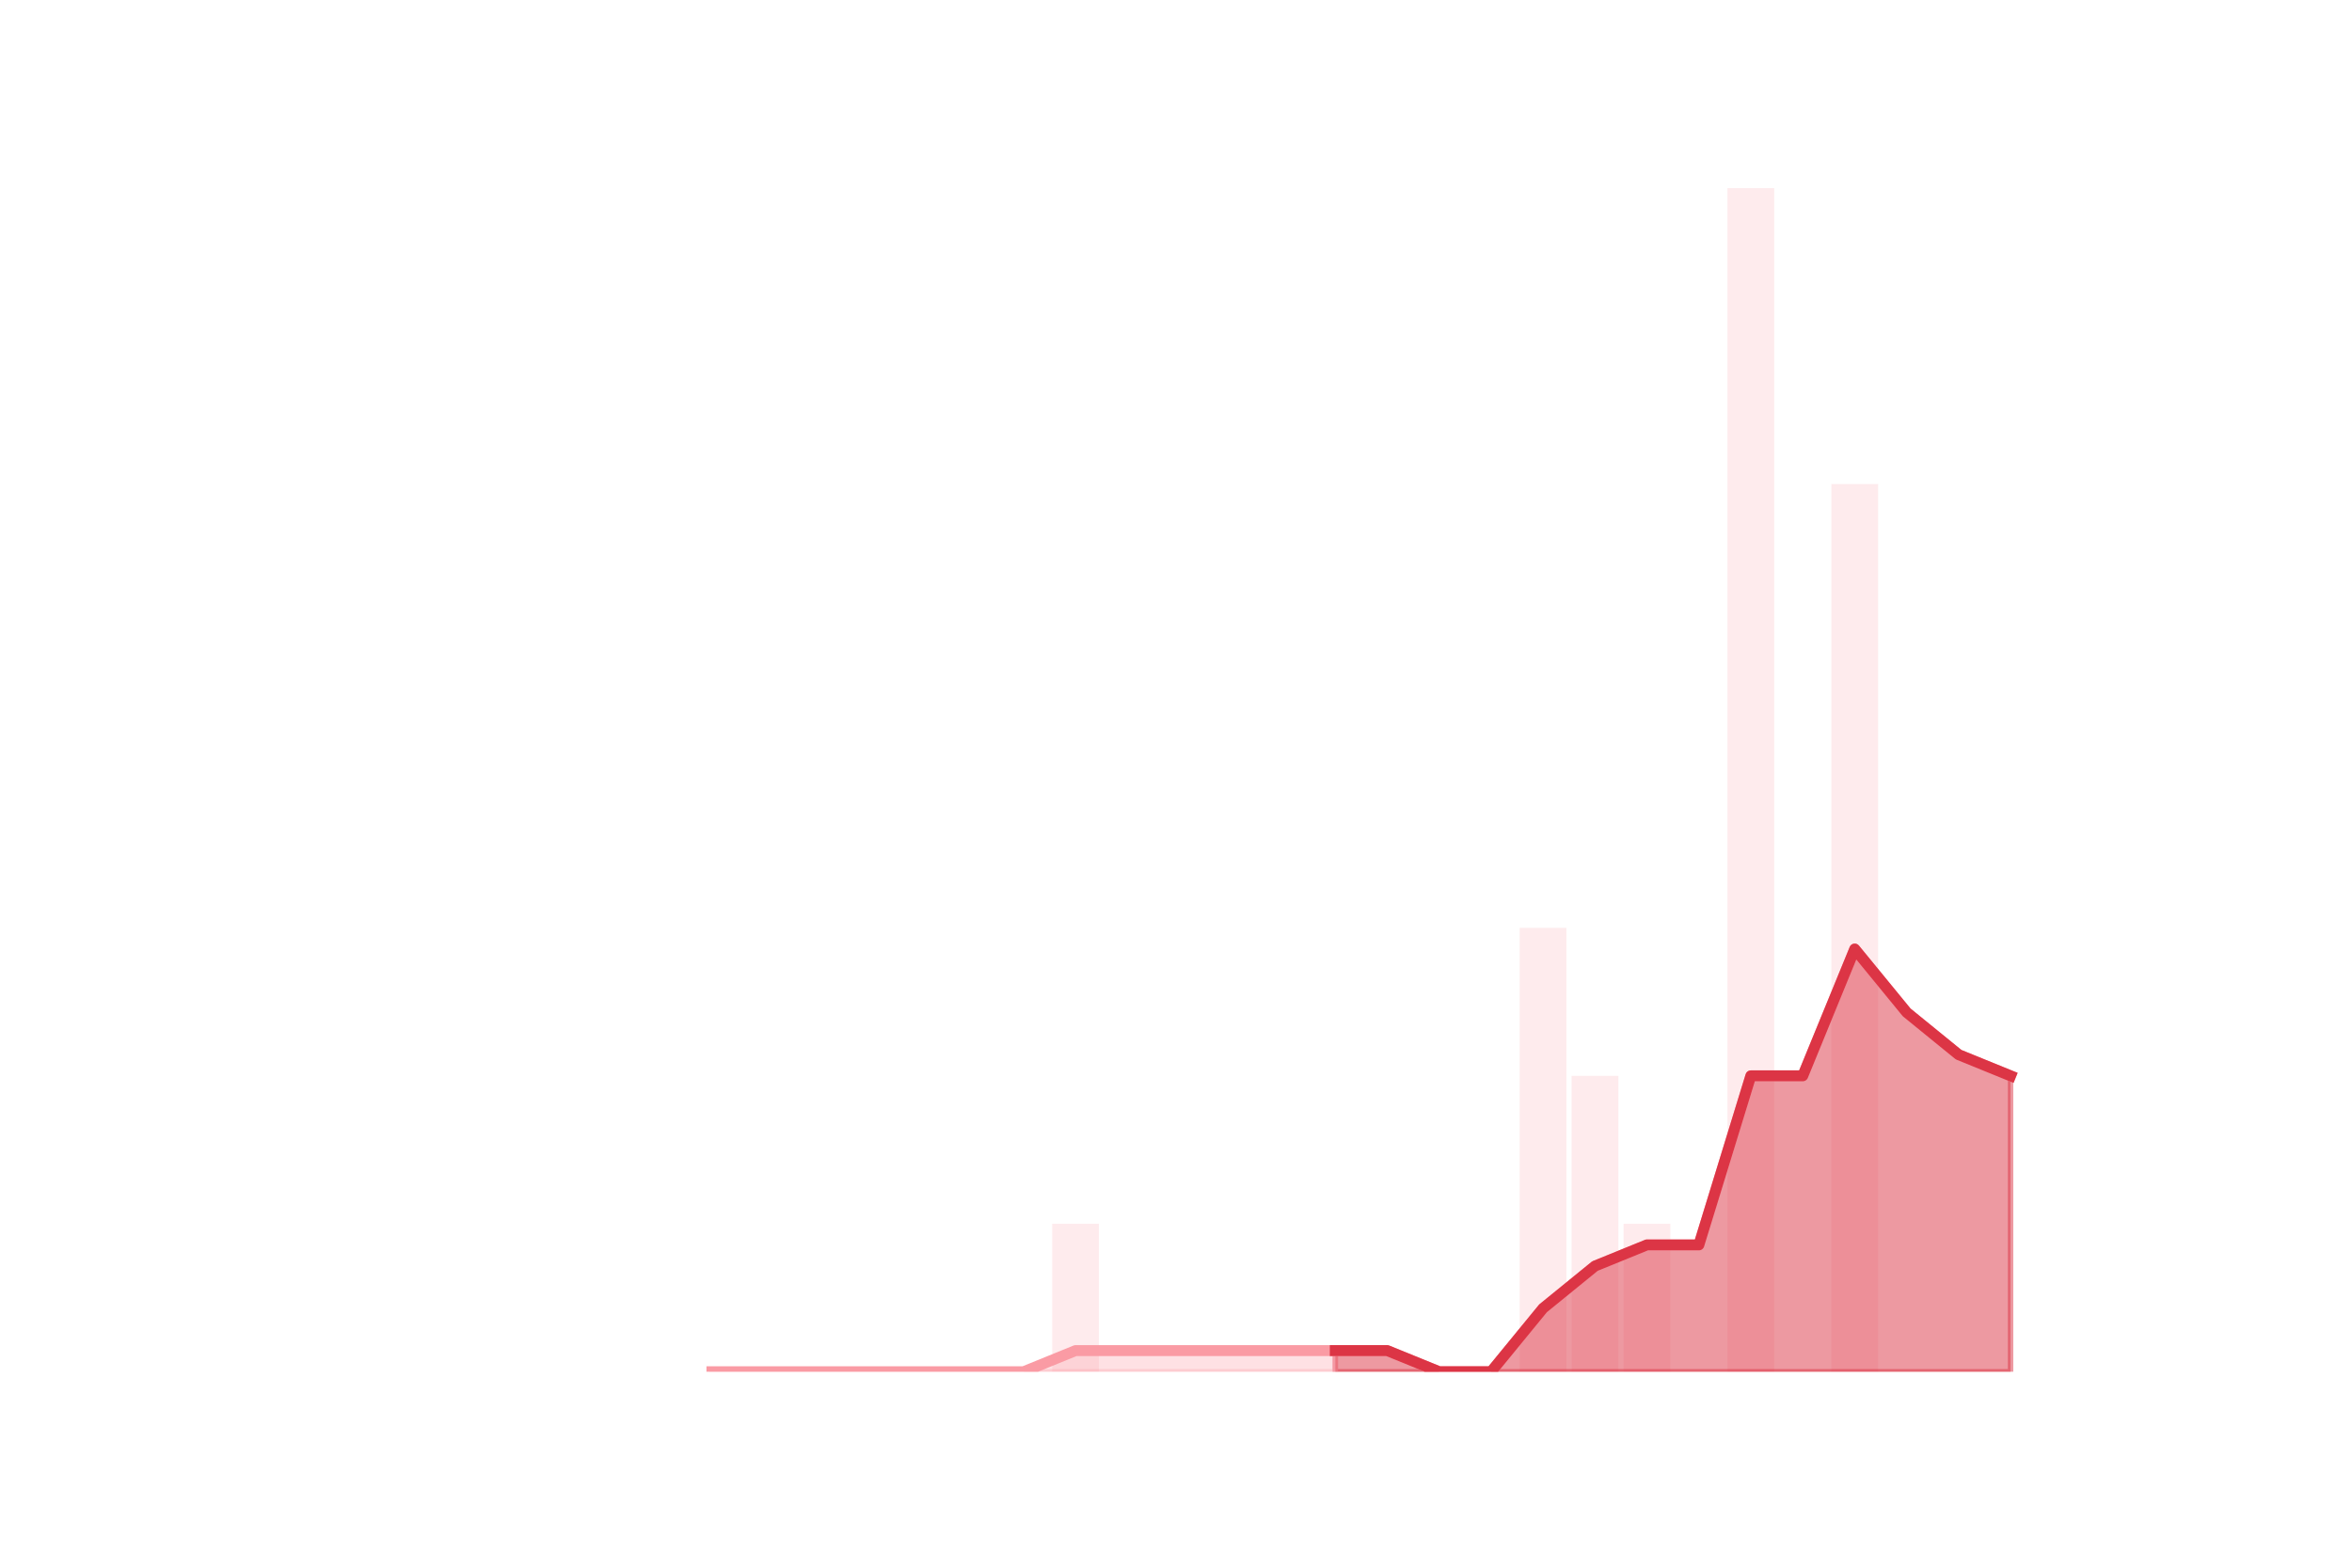
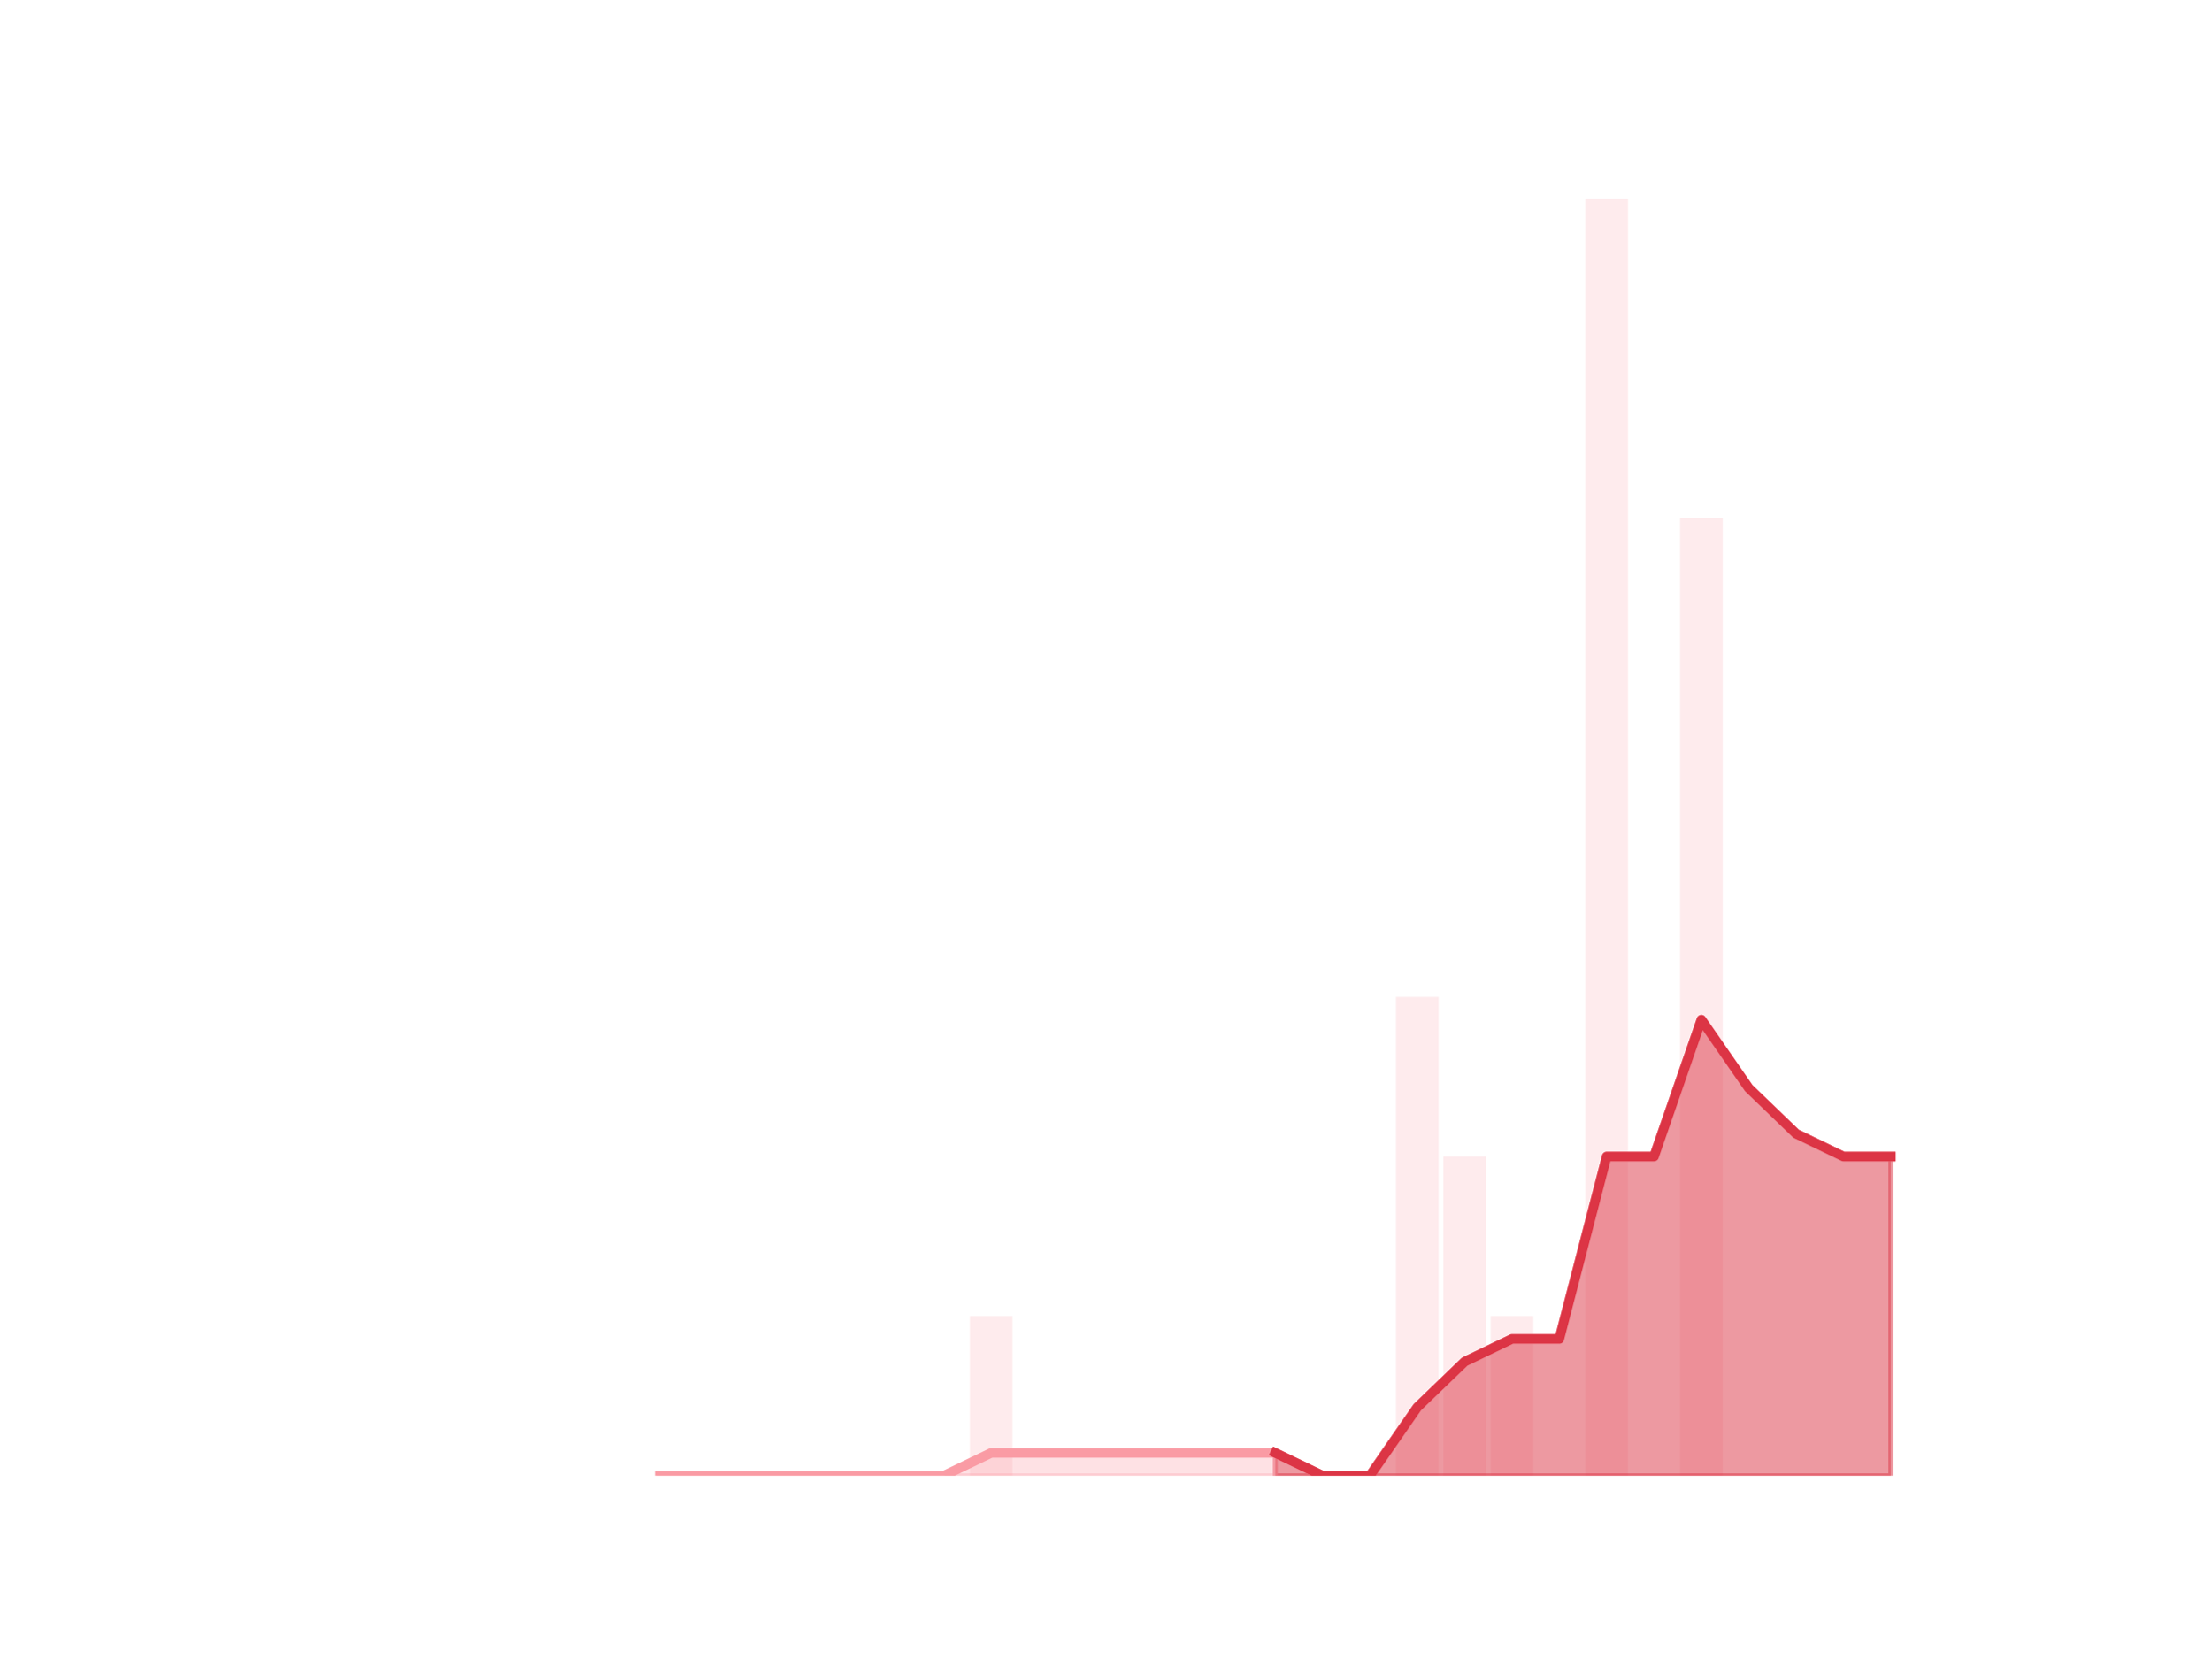
- <svg xmlns="http://www.w3.org/2000/svg" xmlns:xlink="http://www.w3.org/1999/xlink" height="288pt" version="1.1" viewBox="0 0 432 288" width="432pt">
+ <svg xmlns="http://www.w3.org/2000/svg" xmlns:xlink="http://www.w3.org/1999/xlink" height="345.6pt" version="1.1" viewBox="0 0 460.8 345.6" width="460.8pt">
  <defs>
    <style type="text/css">
*{stroke-linecap:butt;stroke-linejoin:round;}
  </style>
  </defs>
  <g id="figure_1">
    <g id="patch_1">
-       <path d="M 0 288  L 432 288  L 432 0  L 0 0  z " style="fill:none;" />
+       <path d="M 0 345.6  L 460.8 345.6  L 460.8 0  L 0 0  z " style="fill:none;" />
    </g>
    <g id="axes_1">
      <g id="patch_2">
-         <path clip-path="url(#pa1af0bc3a6)" d="M 69.218 252  L 77.805 252  L 77.805 252  L 69.218 252  z " style="fill:#fa9ba4;opacity:0.2;" />
+         <path clip-path="url(#p59cd212060)" d="M 73.833 307.584  L 82.714 307.584  L 82.714 307.584  L 73.833 307.584  z " style="fill:#fa9ba4;opacity:0.2;" />
      </g>
      <g id="patch_3">
-         <path clip-path="url(#pa1af0bc3a6)" d="M 78.759 252  L 87.346 252  L 87.346 252  L 78.759 252  z " style="fill:#fa9ba4;opacity:0.2;" />
+         <path clip-path="url(#p59cd212060)" d="M 83.701 307.584  L 92.582 307.584  L 92.582 307.584  L 83.701 307.584  z " style="fill:#fa9ba4;opacity:0.2;" />
      </g>
      <g id="patch_4">
-         <path clip-path="url(#pa1af0bc3a6)" d="M 88.301 252  L 96.888 252  L 96.888 252  L 88.301 252  z " style="fill:#fa9ba4;opacity:0.2;" />
+         <path clip-path="url(#p59cd212060)" d="M 93.569 307.584  L 102.45 307.584  L 102.45 307.584  L 93.569 307.584  z " style="fill:#fa9ba4;opacity:0.2;" />
      </g>
      <g id="patch_5">
-         <path clip-path="url(#pa1af0bc3a6)" d="M 97.842 252  L 106.429 252  L 106.429 252  L 97.842 252  z " style="fill:#fa9ba4;opacity:0.2;" />
+         <path clip-path="url(#p59cd212060)" d="M 103.436 307.584  L 112.318 307.584  L 112.318 307.584  L 103.436 307.584  z " style="fill:#fa9ba4;opacity:0.2;" />
      </g>
      <g id="patch_6">
-         <path clip-path="url(#pa1af0bc3a6)" d="M 107.383 252  L 115.97 252  L 115.97 252  L 107.383 252  z " style="fill:#fa9ba4;opacity:0.2;" />
+         <path clip-path="url(#p59cd212060)" d="M 113.304 307.584  L 122.186 307.584  L 122.186 307.584  L 113.304 307.584  z " style="fill:#fa9ba4;opacity:0.2;" />
      </g>
      <g id="patch_7">
-         <path clip-path="url(#pa1af0bc3a6)" d="M 116.924 252  L 125.511 252  L 125.511 252  L 116.924 252  z " style="fill:#fa9ba4;opacity:0.2;" />
+         <path clip-path="url(#p59cd212060)" d="M 123.172 307.584  L 132.053 307.584  L 132.053 307.584  L 123.172 307.584  z " style="fill:#fa9ba4;opacity:0.2;" />
      </g>
      <g id="patch_8">
-         <path clip-path="url(#pa1af0bc3a6)" d="M 126.465 252  L 135.052 252  L 135.052 252  L 126.465 252  z " style="fill:#fa9ba4;opacity:0.2;" />
+         <path clip-path="url(#p59cd212060)" d="M 133.04 307.584  L 141.921 307.584  L 141.921 307.584  L 133.04 307.584  z " style="fill:#fa9ba4;opacity:0.2;" />
      </g>
      <g id="patch_9">
-         <path clip-path="url(#pa1af0bc3a6)" d="M 136.006 252  L 144.594 252  L 144.594 252  L 136.006 252  z " style="fill:#fa9ba4;opacity:0.2;" />
+         <path clip-path="url(#p59cd212060)" d="M 142.908 307.584  L 151.789 307.584  L 151.789 307.584  L 142.908 307.584  z " style="fill:#fa9ba4;opacity:0.2;" />
      </g>
      <g id="patch_10">
-         <path clip-path="url(#pa1af0bc3a6)" d="M 145.548 252  L 154.135 252  L 154.135 252  L 145.548 252  z " style="fill:#fa9ba4;opacity:0.2;" />
+         <path clip-path="url(#p59cd212060)" d="M 152.776 307.584  L 161.657 307.584  L 161.657 307.584  L 152.776 307.584  z " style="fill:#fa9ba4;opacity:0.2;" />
      </g>
      <g id="patch_11">
-         <path clip-path="url(#pa1af0bc3a6)" d="M 155.089 252  L 163.676 252  L 163.676 252  L 155.089 252  z " style="fill:#fa9ba4;opacity:0.2;" />
+         <path clip-path="url(#p59cd212060)" d="M 162.644 307.584  L 171.525 307.584  L 171.525 307.584  L 162.644 307.584  z " style="fill:#fa9ba4;opacity:0.2;" />
      </g>
      <g id="patch_12">
-         <path clip-path="url(#pa1af0bc3a6)" d="M 164.63 252  L 173.217 252  L 173.217 252  L 164.63 252  z " style="fill:#fa9ba4;opacity:0.2;" />
+         <path clip-path="url(#p59cd212060)" d="M 172.512 307.584  L 181.393 307.584  L 181.393 307.584  L 172.512 307.584  z " style="fill:#fa9ba4;opacity:0.2;" />
      </g>
      <g id="patch_13">
-         <path clip-path="url(#pa1af0bc3a6)" d="M 174.171 252  L 182.758 252  L 182.758 252  L 174.171 252  z " style="fill:#fa9ba4;opacity:0.2;" />
+         <path clip-path="url(#p59cd212060)" d="M 182.38 307.584  L 191.261 307.584  L 191.261 307.584  L 182.38 307.584  z " style="fill:#fa9ba4;opacity:0.2;" />
      </g>
      <g id="patch_14">
-         <path clip-path="url(#pa1af0bc3a6)" d="M 183.712 252  L 192.299 252  L 192.299 252  L 183.712 252  z " style="fill:#fa9ba4;opacity:0.2;" />
+         <path clip-path="url(#p59cd212060)" d="M 192.248 307.584  L 201.129 307.584  L 201.129 307.584  L 192.248 307.584  z " style="fill:#fa9ba4;opacity:0.2;" />
      </g>
      <g id="patch_15">
-         <path clip-path="url(#pa1af0bc3a6)" d="M 193.254 252  L 201.841 252  L 201.841 224.82  L 193.254 224.82  z " style="fill:#fa9ba4;opacity:0.2;" />
+         <path clip-path="url(#p59cd212060)" d="M 202.116 307.584  L 210.997 307.584  L 210.997 274.32  L 202.116 274.32  z " style="fill:#fa9ba4;opacity:0.2;" />
      </g>
      <g id="patch_16">
-         <path clip-path="url(#pa1af0bc3a6)" d="M 202.795 252  L 211.382 252  L 211.382 252  L 202.795 252  z " style="fill:#fa9ba4;opacity:0.2;" />
+         <path clip-path="url(#p59cd212060)" d="M 211.984 307.584  L 220.865 307.584  L 220.865 307.584  L 211.984 307.584  z " style="fill:#fa9ba4;opacity:0.2;" />
      </g>
      <g id="patch_17">
-         <path clip-path="url(#pa1af0bc3a6)" d="M 212.336 252  L 220.923 252  L 220.923 252  L 212.336 252  z " style="fill:#fa9ba4;opacity:0.2;" />
+         <path clip-path="url(#p59cd212060)" d="M 221.852 307.584  L 230.733 307.584  L 230.733 307.584  L 221.852 307.584  z " style="fill:#fa9ba4;opacity:0.2;" />
      </g>
      <g id="patch_18">
-         <path clip-path="url(#pa1af0bc3a6)" d="M 221.877 252  L 230.464 252  L 230.464 252  L 221.877 252  z " style="fill:#fa9ba4;opacity:0.2;" />
+         <path clip-path="url(#p59cd212060)" d="M 231.719 307.584  L 240.601 307.584  L 240.601 307.584  L 231.719 307.584  z " style="fill:#fa9ba4;opacity:0.2;" />
      </g>
      <g id="patch_19">
-         <path clip-path="url(#pa1af0bc3a6)" d="M 231.418 252  L 240.005 252  L 240.005 252  L 231.418 252  z " style="fill:#fa9ba4;opacity:0.2;" />
+         <path clip-path="url(#p59cd212060)" d="M 241.587 307.584  L 250.468 307.584  L 250.468 307.584  L 241.587 307.584  z " style="fill:#fa9ba4;opacity:0.2;" />
      </g>
      <g id="patch_20">
-         <path clip-path="url(#pa1af0bc3a6)" d="M 240.959 252  L 249.546 252  L 249.546 252  L 240.959 252  z " style="fill:#fa9ba4;opacity:0.2;" />
+         <path clip-path="url(#p59cd212060)" d="M 251.455 307.584  L 260.336 307.584  L 260.336 307.584  L 251.455 307.584  z " style="fill:#fa9ba4;opacity:0.2;" />
      </g>
      <g id="patch_21">
-         <path clip-path="url(#pa1af0bc3a6)" d="M 250.501 252  L 259.088 252  L 259.088 252  L 250.501 252  z " style="fill:#fa9ba4;opacity:0.2;" />
+         <path clip-path="url(#p59cd212060)" d="M 261.323 307.584  L 270.204 307.584  L 270.204 307.584  L 261.323 307.584  z " style="fill:#fa9ba4;opacity:0.2;" />
      </g>
      <g id="patch_22">
-         <path clip-path="url(#pa1af0bc3a6)" d="M 260.042 252  L 268.629 252  L 268.629 252  L 260.042 252  z " style="fill:#fa9ba4;opacity:0.2;" />
+         <path clip-path="url(#p59cd212060)" d="M 271.191 307.584  L 280.072 307.584  L 280.072 307.584  L 271.191 307.584  z " style="fill:#fa9ba4;opacity:0.2;" />
      </g>
      <g id="patch_23">
-         <path clip-path="url(#pa1af0bc3a6)" d="M 269.583 252  L 278.17 252  L 278.17 252  L 269.583 252  z " style="fill:#fa9ba4;opacity:0.2;" />
+         <path clip-path="url(#p59cd212060)" d="M 281.059 307.584  L 289.94 307.584  L 289.94 307.584  L 281.059 307.584  z " style="fill:#fa9ba4;opacity:0.2;" />
      </g>
      <g id="patch_24">
-         <path clip-path="url(#pa1af0bc3a6)" d="M 279.124 252  L 287.711 252  L 287.711 170.46  L 279.124 170.46  z " style="fill:#fa9ba4;opacity:0.2;" />
+         <path clip-path="url(#p59cd212060)" d="M 290.927 307.584  L 299.808 307.584  L 299.808 207.792  L 290.927 207.792  z " style="fill:#fa9ba4;opacity:0.2;" />
      </g>
      <g id="patch_25">
-         <path clip-path="url(#pa1af0bc3a6)" d="M 288.665 252  L 297.252 252  L 297.252 197.64  L 288.665 197.64  z " style="fill:#fa9ba4;opacity:0.2;" />
+         <path clip-path="url(#p59cd212060)" d="M 300.795 307.584  L 309.676 307.584  L 309.676 241.056  L 300.795 241.056  z " style="fill:#fa9ba4;opacity:0.2;" />
      </g>
      <g id="patch_26">
-         <path clip-path="url(#pa1af0bc3a6)" d="M 298.206 252  L 306.794 252  L 306.794 224.82  L 298.206 224.82  z " style="fill:#fa9ba4;opacity:0.2;" />
+         <path clip-path="url(#p59cd212060)" d="M 310.663 307.584  L 319.544 307.584  L 319.544 274.32  L 310.663 274.32  z " style="fill:#fa9ba4;opacity:0.2;" />
      </g>
      <g id="patch_27">
-         <path clip-path="url(#pa1af0bc3a6)" d="M 307.748 252  L 316.335 252  L 316.335 252  L 307.748 252  z " style="fill:#fa9ba4;opacity:0.2;" />
+         <path clip-path="url(#p59cd212060)" d="M 320.531 307.584  L 329.412 307.584  L 329.412 307.584  L 320.531 307.584  z " style="fill:#fa9ba4;opacity:0.2;" />
      </g>
      <g id="patch_28">
-         <path clip-path="url(#pa1af0bc3a6)" d="M 317.289 252  L 325.876 252  L 325.876 34.56  L 317.289 34.56  z " style="fill:#fa9ba4;opacity:0.2;" />
+         <path clip-path="url(#p59cd212060)" d="M 330.399 307.584  L 339.28 307.584  L 339.28 41.472  L 330.399 41.472  z " style="fill:#fa9ba4;opacity:0.2;" />
      </g>
      <g id="patch_29">
-         <path clip-path="url(#pa1af0bc3a6)" d="M 326.83 252  L 335.417 252  L 335.417 252  L 326.83 252  z " style="fill:#fa9ba4;opacity:0.2;" />
+         <path clip-path="url(#p59cd212060)" d="M 340.267 307.584  L 349.148 307.584  L 349.148 307.584  L 340.267 307.584  z " style="fill:#fa9ba4;opacity:0.2;" />
      </g>
      <g id="patch_30">
-         <path clip-path="url(#pa1af0bc3a6)" d="M 336.371 252  L 344.958 252  L 344.958 88.92  L 336.371 88.92  z " style="fill:#fa9ba4;opacity:0.2;" />
+         <path clip-path="url(#p59cd212060)" d="M 350.134 307.584  L 359.016 307.584  L 359.016 108  L 350.134 108  z " style="fill:#fa9ba4;opacity:0.2;" />
      </g>
      <g id="patch_31">
-         <path clip-path="url(#pa1af0bc3a6)" d="M 345.912 252  L 354.499 252  L 354.499 252  L 345.912 252  z " style="fill:#fa9ba4;opacity:0.2;" />
+         <path clip-path="url(#p59cd212060)" d="M 360.002 307.584  L 368.884 307.584  L 368.884 307.584  L 360.002 307.584  z " style="fill:#fa9ba4;opacity:0.2;" />
      </g>
      <g id="patch_32">
-         <path clip-path="url(#pa1af0bc3a6)" d="M 355.454 252  L 364.041 252  L 364.041 252  L 355.454 252  z " style="fill:#fa9ba4;opacity:0.2;" />
+         <path clip-path="url(#p59cd212060)" d="M 369.87 307.584  L 378.751 307.584  L 378.751 307.584  L 369.87 307.584  z " style="fill:#fa9ba4;opacity:0.2;" />
      </g>
      <g id="patch_33">
-         <path clip-path="url(#pa1af0bc3a6)" d="M 364.995 252  L 373.582 252  L 373.582 252  L 364.995 252  z " style="fill:#fa9ba4;opacity:0.2;" />
+         <path clip-path="url(#p59cd212060)" d="M 379.738 307.584  L 388.619 307.584  L 388.619 307.584  L 379.738 307.584  z " style="fill:#fa9ba4;opacity:0.2;" />
+       </g>
+       <g id="patch_34">
+         <path clip-path="url(#p59cd212060)" d="M 389.606 307.584  L 398.487 307.584  L 398.487 307.584  L 389.606 307.584  z " style="fill:#fa9ba4;opacity:0.2;" />
      </g>
      <g id="matplotlib.axis_1" />
      <g id="matplotlib.axis_2" />
      <g id="PolyCollection_1">
        <defs>
-           <path d="M 245.253 -39.883  L 245.253 -36  L 254.794 -36  L 264.335 -36  L 273.876 -36  L 283.418 -36  L 292.959 -36  L 302.5 -36  L 312.041 -36  L 321.582 -36  L 331.124 -36  L 340.665 -36  L 350.206 -36  L 359.747 -36  L 369.288 -36  L 369.288 -90.36  L 369.288 -90.36  L 359.747 -94.243  L 350.206 -102.009  L 340.665 -113.657  L 331.124 -90.36  L 321.582 -90.36  L 312.041 -59.297  L 302.5 -59.297  L 292.959 -55.414  L 283.418 -47.649  L 273.876 -36  L 264.335 -36  L 254.794 -39.883  L 245.253 -39.883  z " id="ma24220abcb" style="stroke:#dc3545;stroke-opacity:0.5;" />
+           <path d="M 265.764 -42.768  L 265.764 -38.016  L 275.632 -38.016  L 285.5 -38.016  L 295.368 -38.016  L 305.235 -38.016  L 315.103 -38.016  L 324.971 -38.016  L 334.839 -38.016  L 344.707 -38.016  L 354.575 -38.016  L 364.443 -38.016  L 374.311 -38.016  L 384.179 -38.016  L 394.047 -38.016  L 394.047 -104.544  L 394.047 -104.544  L 384.179 -104.544  L 374.311 -109.296  L 364.443 -118.8  L 354.575 -133.056  L 344.707 -104.544  L 334.839 -104.544  L 324.971 -66.528  L 315.103 -66.528  L 305.235 -61.776  L 295.368 -52.272  L 285.5 -38.016  L 275.632 -38.016  L 265.764 -42.768  z " id="med05c3639e" style="stroke:#dc3545;stroke-opacity:0.5;" />
        </defs>
-         <g clip-path="url(#pa1af0bc3a6)">
-           <use style="fill:#dc3545;fill-opacity:0.5;stroke:#dc3545;stroke-opacity:0.5;" x="0" xlink:href="#ma24220abcb" y="288" />
+         <g clip-path="url(#p59cd212060)">
+           <use style="fill:#dc3545;fill-opacity:0.5;stroke:#dc3545;stroke-opacity:0.5;" x="0" xlink:href="#med05c3639e" y="345.6" />
        </g>
      </g>
      <g id="PolyCollection_2">
        <defs>
-           <path d="M 130.759 -36  L 130.759 -36  L 140.3 -36  L 149.841 -36  L 159.382 -36  L 168.924 -36  L 178.465 -36  L 188.006 -36  L 197.547 -36  L 207.088 -36  L 216.629 -36  L 226.171 -36  L 235.712 -36  L 245.253 -36  L 245.253 -39.883  L 245.253 -39.883  L 235.712 -39.883  L 226.171 -39.883  L 216.629 -39.883  L 207.088 -39.883  L 197.547 -39.883  L 188.006 -36  L 178.465 -36  L 168.924 -36  L 159.382 -36  L 149.841 -36  L 140.3 -36  L 130.759 -36  z " id="maa750ae6f9" style="stroke:#fa9ba4;stroke-opacity:0.3;" />
+           <path d="M 137.481 -38.016  L 137.481 -38.016  L 147.349 -38.016  L 157.217 -38.016  L 167.085 -38.016  L 176.952 -38.016  L 186.82 -38.016  L 196.688 -38.016  L 206.556 -38.016  L 216.424 -38.016  L 226.292 -38.016  L 236.16 -38.016  L 246.028 -38.016  L 255.896 -38.016  L 265.764 -38.016  L 265.764 -42.768  L 265.764 -42.768  L 255.896 -42.768  L 246.028 -42.768  L 236.16 -42.768  L 226.292 -42.768  L 216.424 -42.768  L 206.556 -42.768  L 196.688 -38.016  L 186.82 -38.016  L 176.952 -38.016  L 167.085 -38.016  L 157.217 -38.016  L 147.349 -38.016  L 137.481 -38.016  z " id="m595f795c0b" style="stroke:#fa9ba4;stroke-opacity:0.3;" />
        </defs>
-         <g clip-path="url(#pa1af0bc3a6)">
-           <use style="fill:#fa9ba4;fill-opacity:0.3;stroke:#fa9ba4;stroke-opacity:0.3;" x="0" xlink:href="#maa750ae6f9" y="288" />
+         <g clip-path="url(#p59cd212060)">
+           <use style="fill:#fa9ba4;fill-opacity:0.3;stroke:#fa9ba4;stroke-opacity:0.3;" x="0" xlink:href="#m595f795c0b" y="345.6" />
        </g>
      </g>
      <g id="line2d_1">
-         <path clip-path="url(#pa1af0bc3a6)" d="M 130.759 252  L 140.3 252  L 149.841 252  L 159.382 252  L 168.924 252  L 178.465 252  L 188.006 252  L 197.547 248.117  L 207.088 248.117  L 216.629 248.117  L 226.171 248.117  L 235.712 248.117  L 245.253 248.117  L 254.794 248.117  L 264.335 252  L 273.876 252  L 283.418 240.351  L 292.959 232.586  L 302.5 228.703  L 312.041 228.703  L 321.582 197.64  L 331.124 197.64  L 340.665 174.343  L 350.206 185.991  L 359.747 193.757  L 369.288 197.64  " style="fill:none;stroke:#fa9ba4;stroke-linecap:square;stroke-width:2;" />
+         <path clip-path="url(#p59cd212060)" d="M 137.481 307.584  L 147.349 307.584  L 157.217 307.584  L 167.085 307.584  L 176.952 307.584  L 186.82 307.584  L 196.688 307.584  L 206.556 302.832  L 216.424 302.832  L 226.292 302.832  L 236.16 302.832  L 246.028 302.832  L 255.896 302.832  L 265.764 302.832  L 275.632 307.584  L 285.5 307.584  L 295.368 293.328  L 305.235 283.824  L 315.103 279.072  L 324.971 279.072  L 334.839 241.056  L 344.707 241.056  L 354.575 212.544  L 364.443 226.8  L 374.311 236.304  L 384.179 241.056  L 394.047 241.056  " style="fill:none;stroke:#fa9ba4;stroke-linecap:square;stroke-width:2;" />
      </g>
      <g id="line2d_2">
-         <path clip-path="url(#pa1af0bc3a6)" d="M 245.253 248.117  L 254.794 248.117  L 264.335 252  L 273.876 252  L 283.418 240.351  L 292.959 232.586  L 302.5 228.703  L 312.041 228.703  L 321.582 197.64  L 331.124 197.64  L 340.665 174.343  L 350.206 185.991  L 359.747 193.757  L 369.288 197.64  " style="fill:none;stroke:#dc3545;stroke-linecap:square;stroke-width:2;" />
+         <path clip-path="url(#p59cd212060)" d="M 265.764 302.832  L 275.632 307.584  L 285.5 307.584  L 295.368 293.328  L 305.235 283.824  L 315.103 279.072  L 324.971 279.072  L 334.839 241.056  L 344.707 241.056  L 354.575 212.544  L 364.443 226.8  L 374.311 236.304  L 384.179 241.056  L 394.047 241.056  " style="fill:none;stroke:#dc3545;stroke-linecap:square;stroke-width:2;" />
      </g>
    </g>
  </g>
  <defs>
-     <clipPath id="pa1af0bc3a6">
-       <rect height="217.44" width="334.8" x="54" y="34.56" />
+     <clipPath id="p59cd212060">
+       <rect height="266.112" width="357.12" x="57.6" y="41.472" />
    </clipPath>
  </defs>
</svg>
